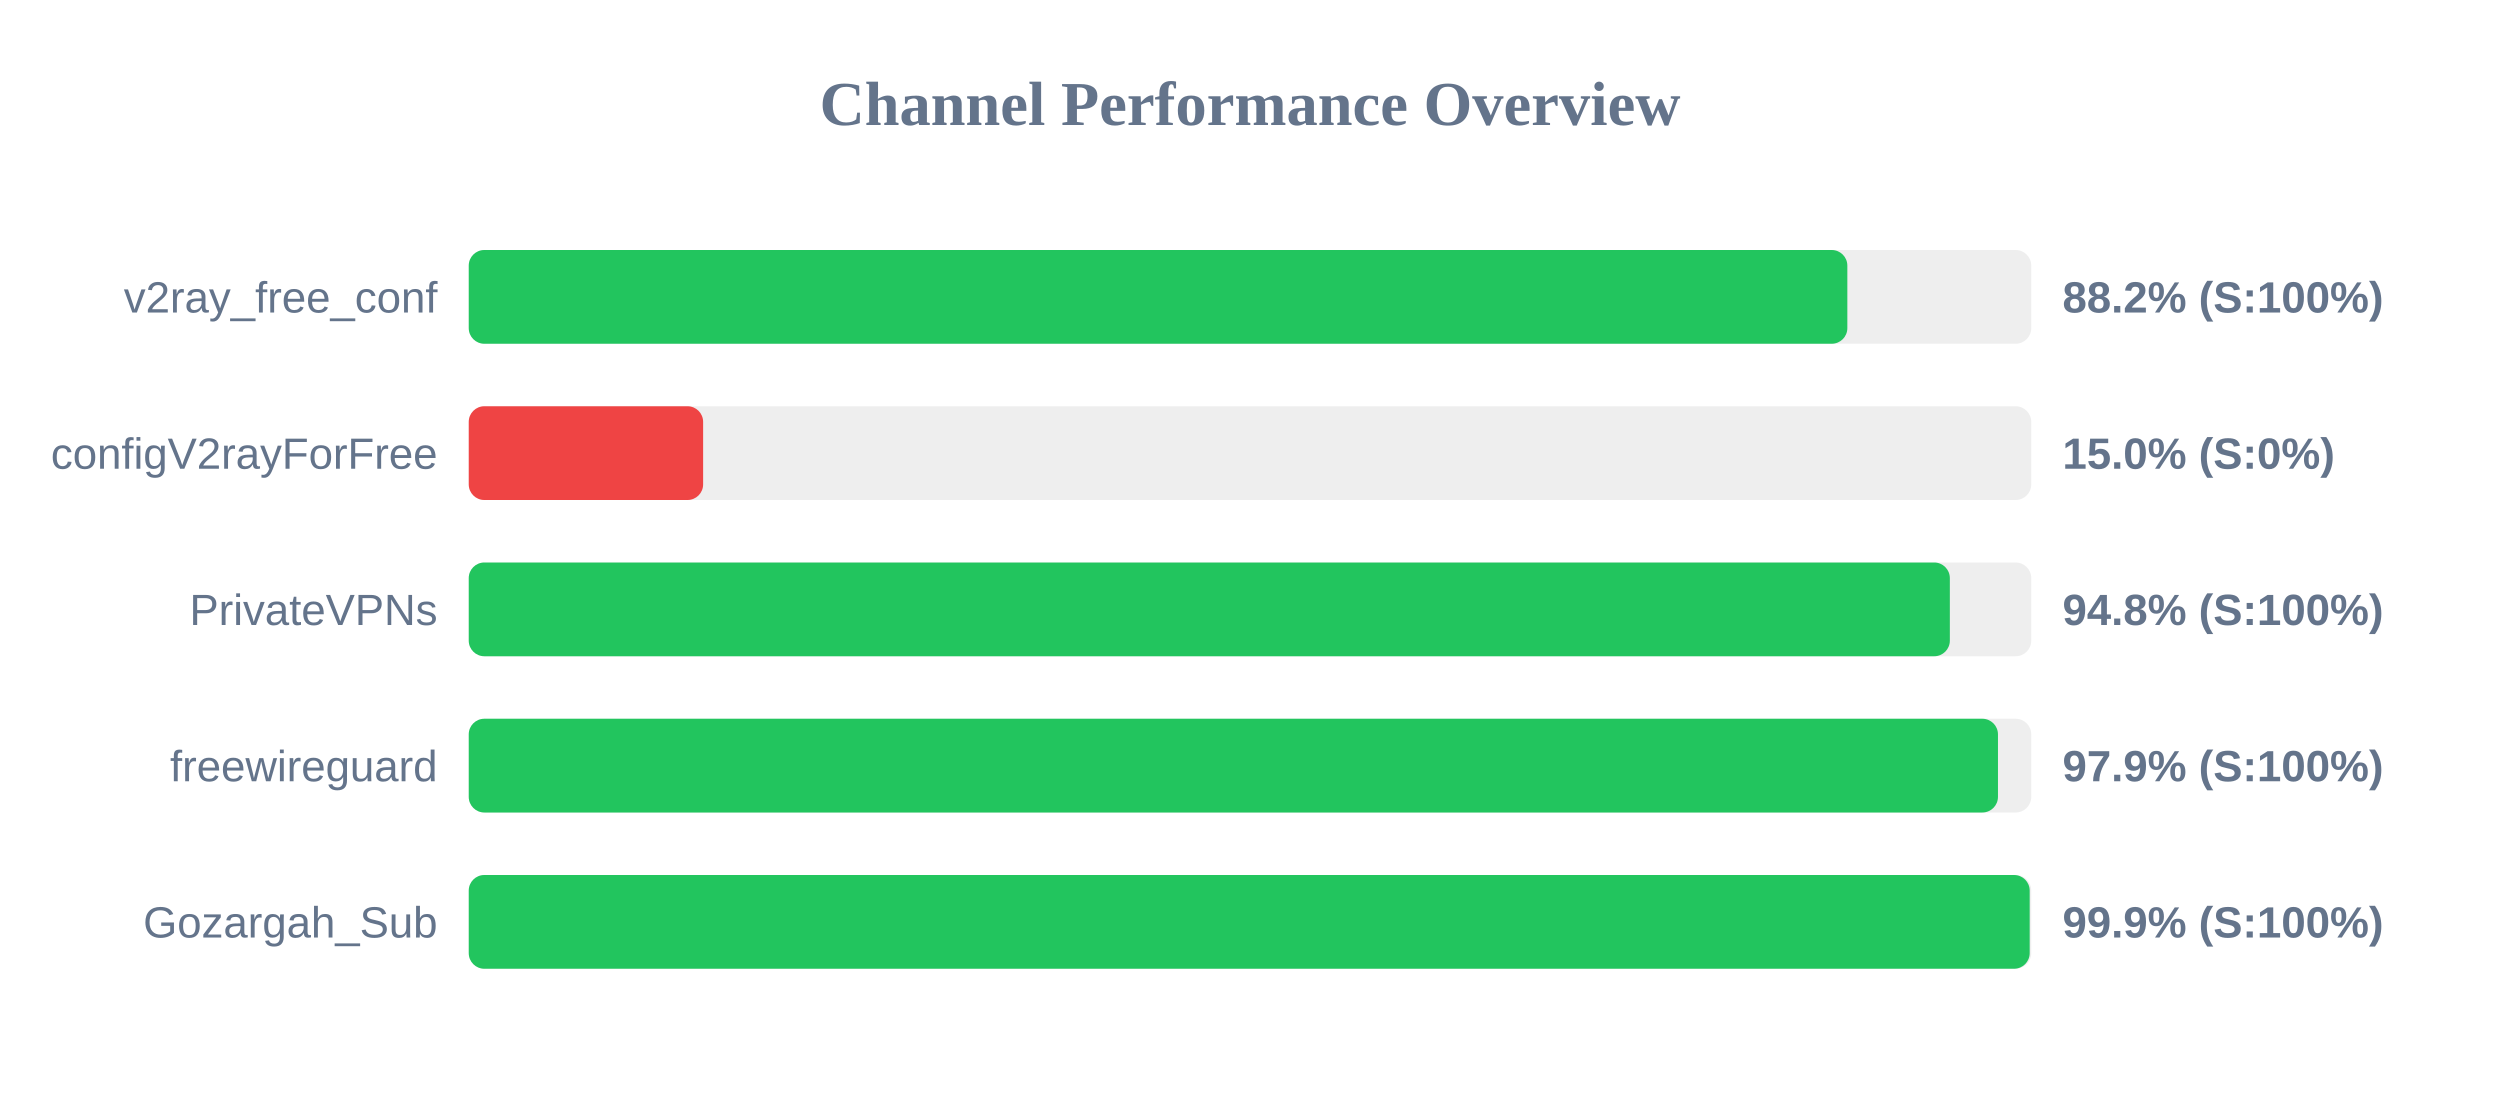
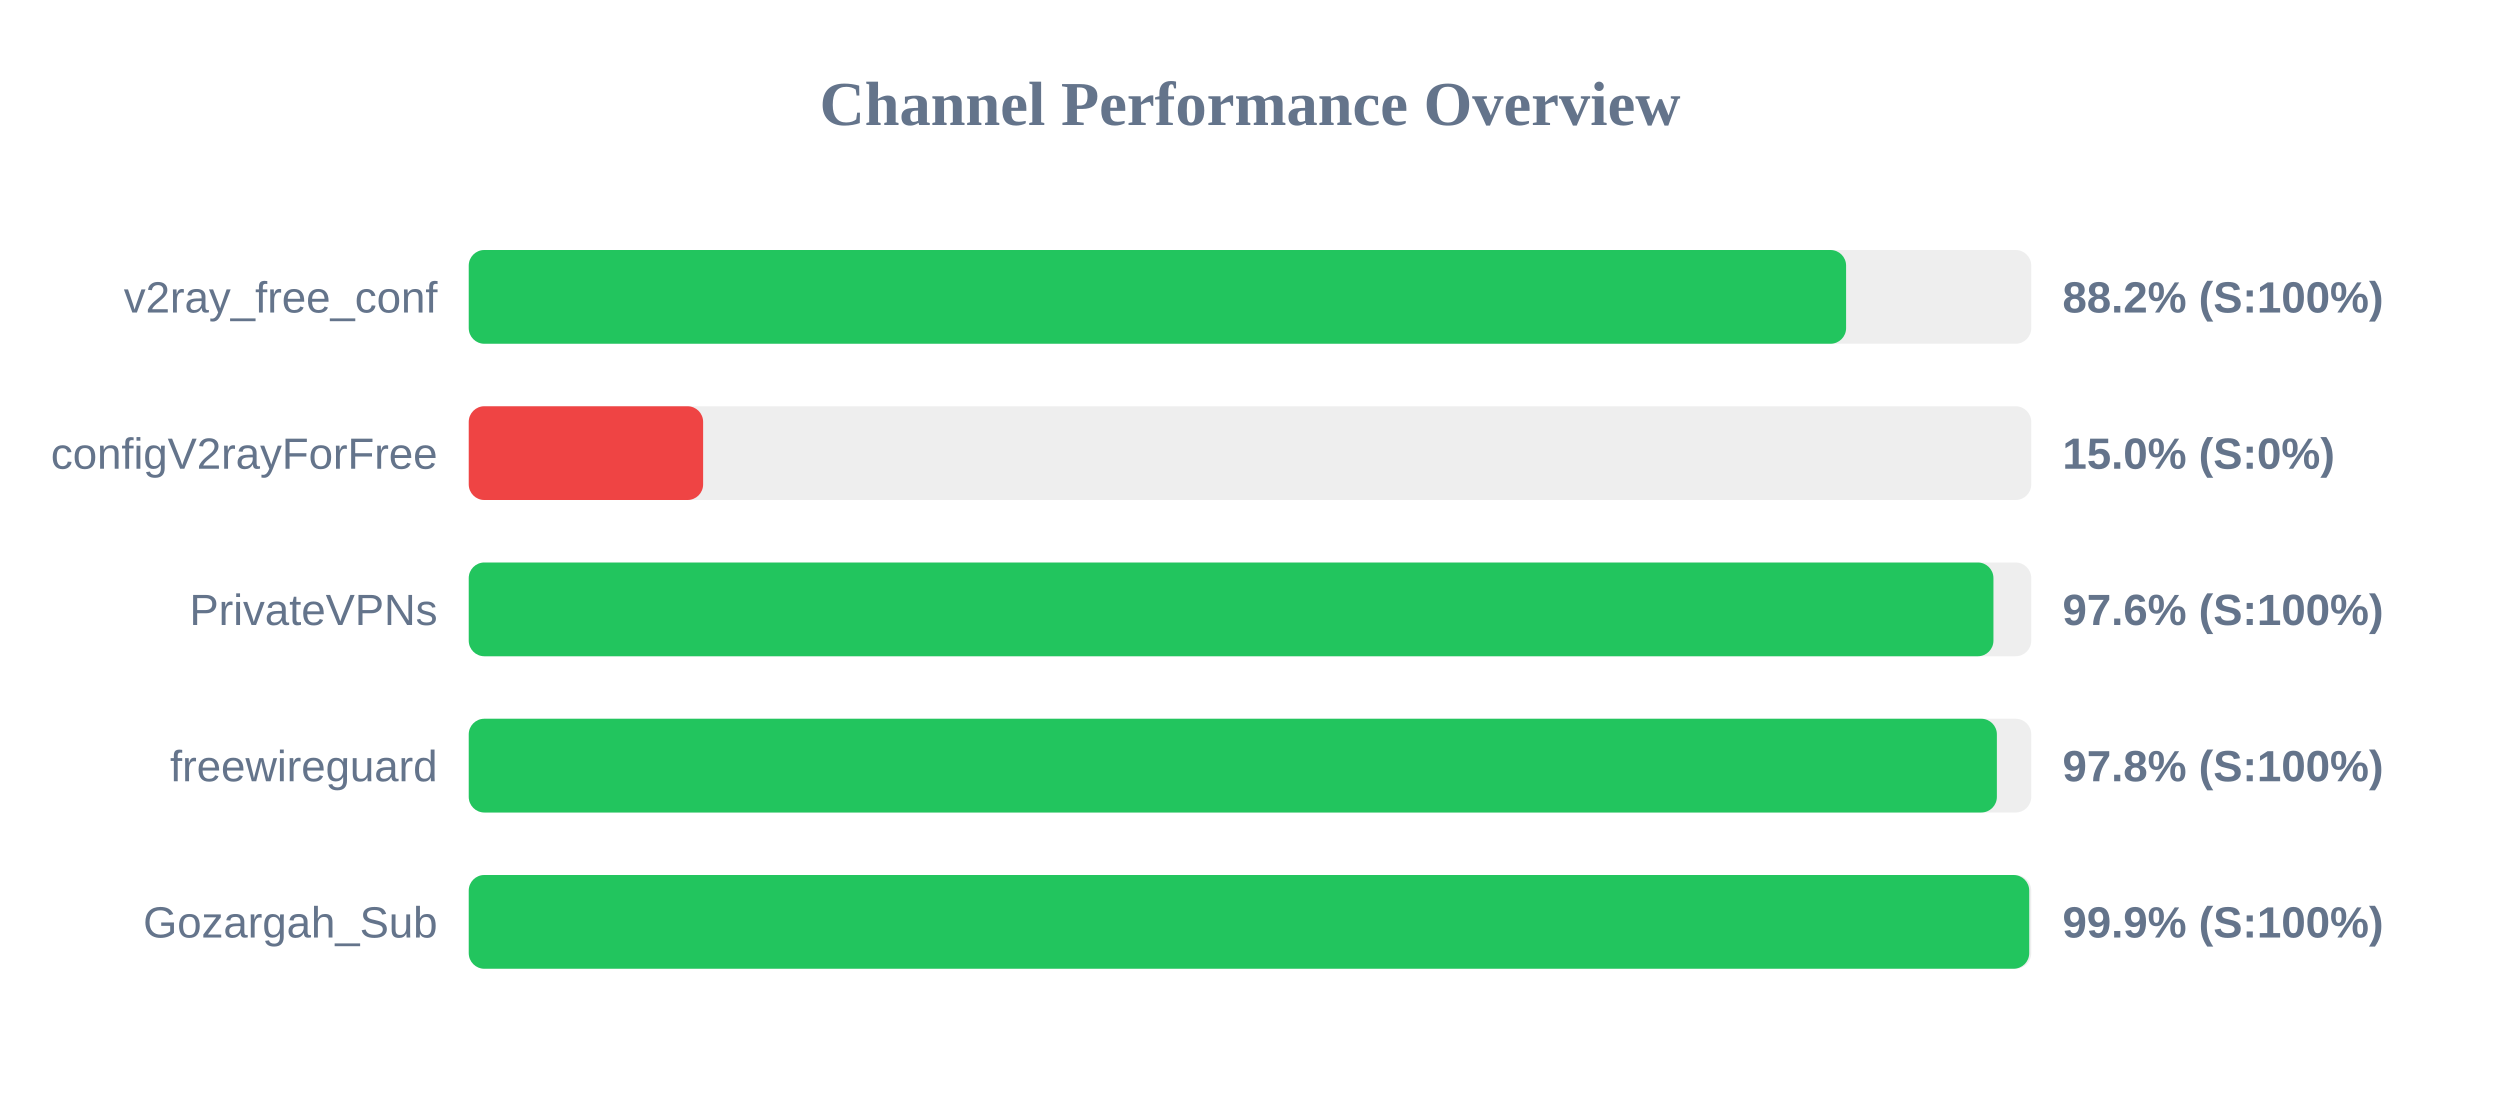
<svg xmlns="http://www.w3.org/2000/svg" width="800" height="350" version="1.1">
  <style>
        .row { font: 14px Arial; fill: #64748b; }
        .score { font: bold 14px Arial; fill: #64748b; }
    </style>
  <text x="400" y="40" text-anchor="middle" font-size="20px" font-weight="bold" fill="#64748b">Channel Performance Overview</text>
  <rect x="150" y="80" width="500" height="30" fill="#eee" rx="5" />
-   <rect x="150" y="80" width="441.15" height="30" fill="#22c55e" rx="5" />
+   <rect x="150" y="80" width="440.75" height="30" fill="#22c55e" rx="5" />
  <text x="140" y="100" text-anchor="end" class="row">v2ray_free_conf</text>
  <text x="660" y="100" text-anchor="start" class="score">88.2% (S:100%)</text>
  <rect x="150" y="130" width="500" height="30" fill="#eee" rx="5" />
  <rect x="150" y="130" width="75.0" height="30" fill="#ef4444" rx="5" />
  <text x="140" y="150" text-anchor="end" class="row">configV2rayForFree</text>
  <text x="660" y="150" text-anchor="start" class="score">15.0% (S:0%)</text>
  <rect x="150" y="180" width="500" height="30" fill="#eee" rx="5" />
-   <rect x="150" y="180" width="473.95" height="30" fill="#22c55e" rx="5" />
+   <rect x="150" y="180" width="487.9" height="30" fill="#22c55e" rx="5" />
  <text x="140" y="200" text-anchor="end" class="row">PrivateVPNs</text>
-   <text x="660" y="200" text-anchor="start" class="score">94.8% (S:100%)</text>
+   <text x="660" y="200" text-anchor="start" class="score">97.6% (S:100%)</text>
  <rect x="150" y="230" width="500" height="30" fill="#eee" rx="5" />
-   <rect x="150" y="230" width="489.35" height="30" fill="#22c55e" rx="5" />
+   <rect x="150" y="230" width="489.0" height="30" fill="#22c55e" rx="5" />
  <text x="140" y="250" text-anchor="end" class="row">freewireguard</text>
-   <text x="660" y="250" text-anchor="start" class="score">97.9% (S:100%)</text>
+   <text x="660" y="250" text-anchor="start" class="score">97.8% (S:100%)</text>
  <rect x="150" y="280" width="500" height="30" fill="#eee" rx="5" />
-   <rect x="150" y="280" width="499.5" height="30" fill="#22c55e" rx="5" />
+   <rect x="150" y="280" width="499.35" height="30" fill="#22c55e" rx="5" />
  <text x="140" y="300" text-anchor="end" class="row">Gozargah_Sub</text>
  <text x="660" y="300" text-anchor="start" class="score">99.9% (S:100%)</text>
</svg>
